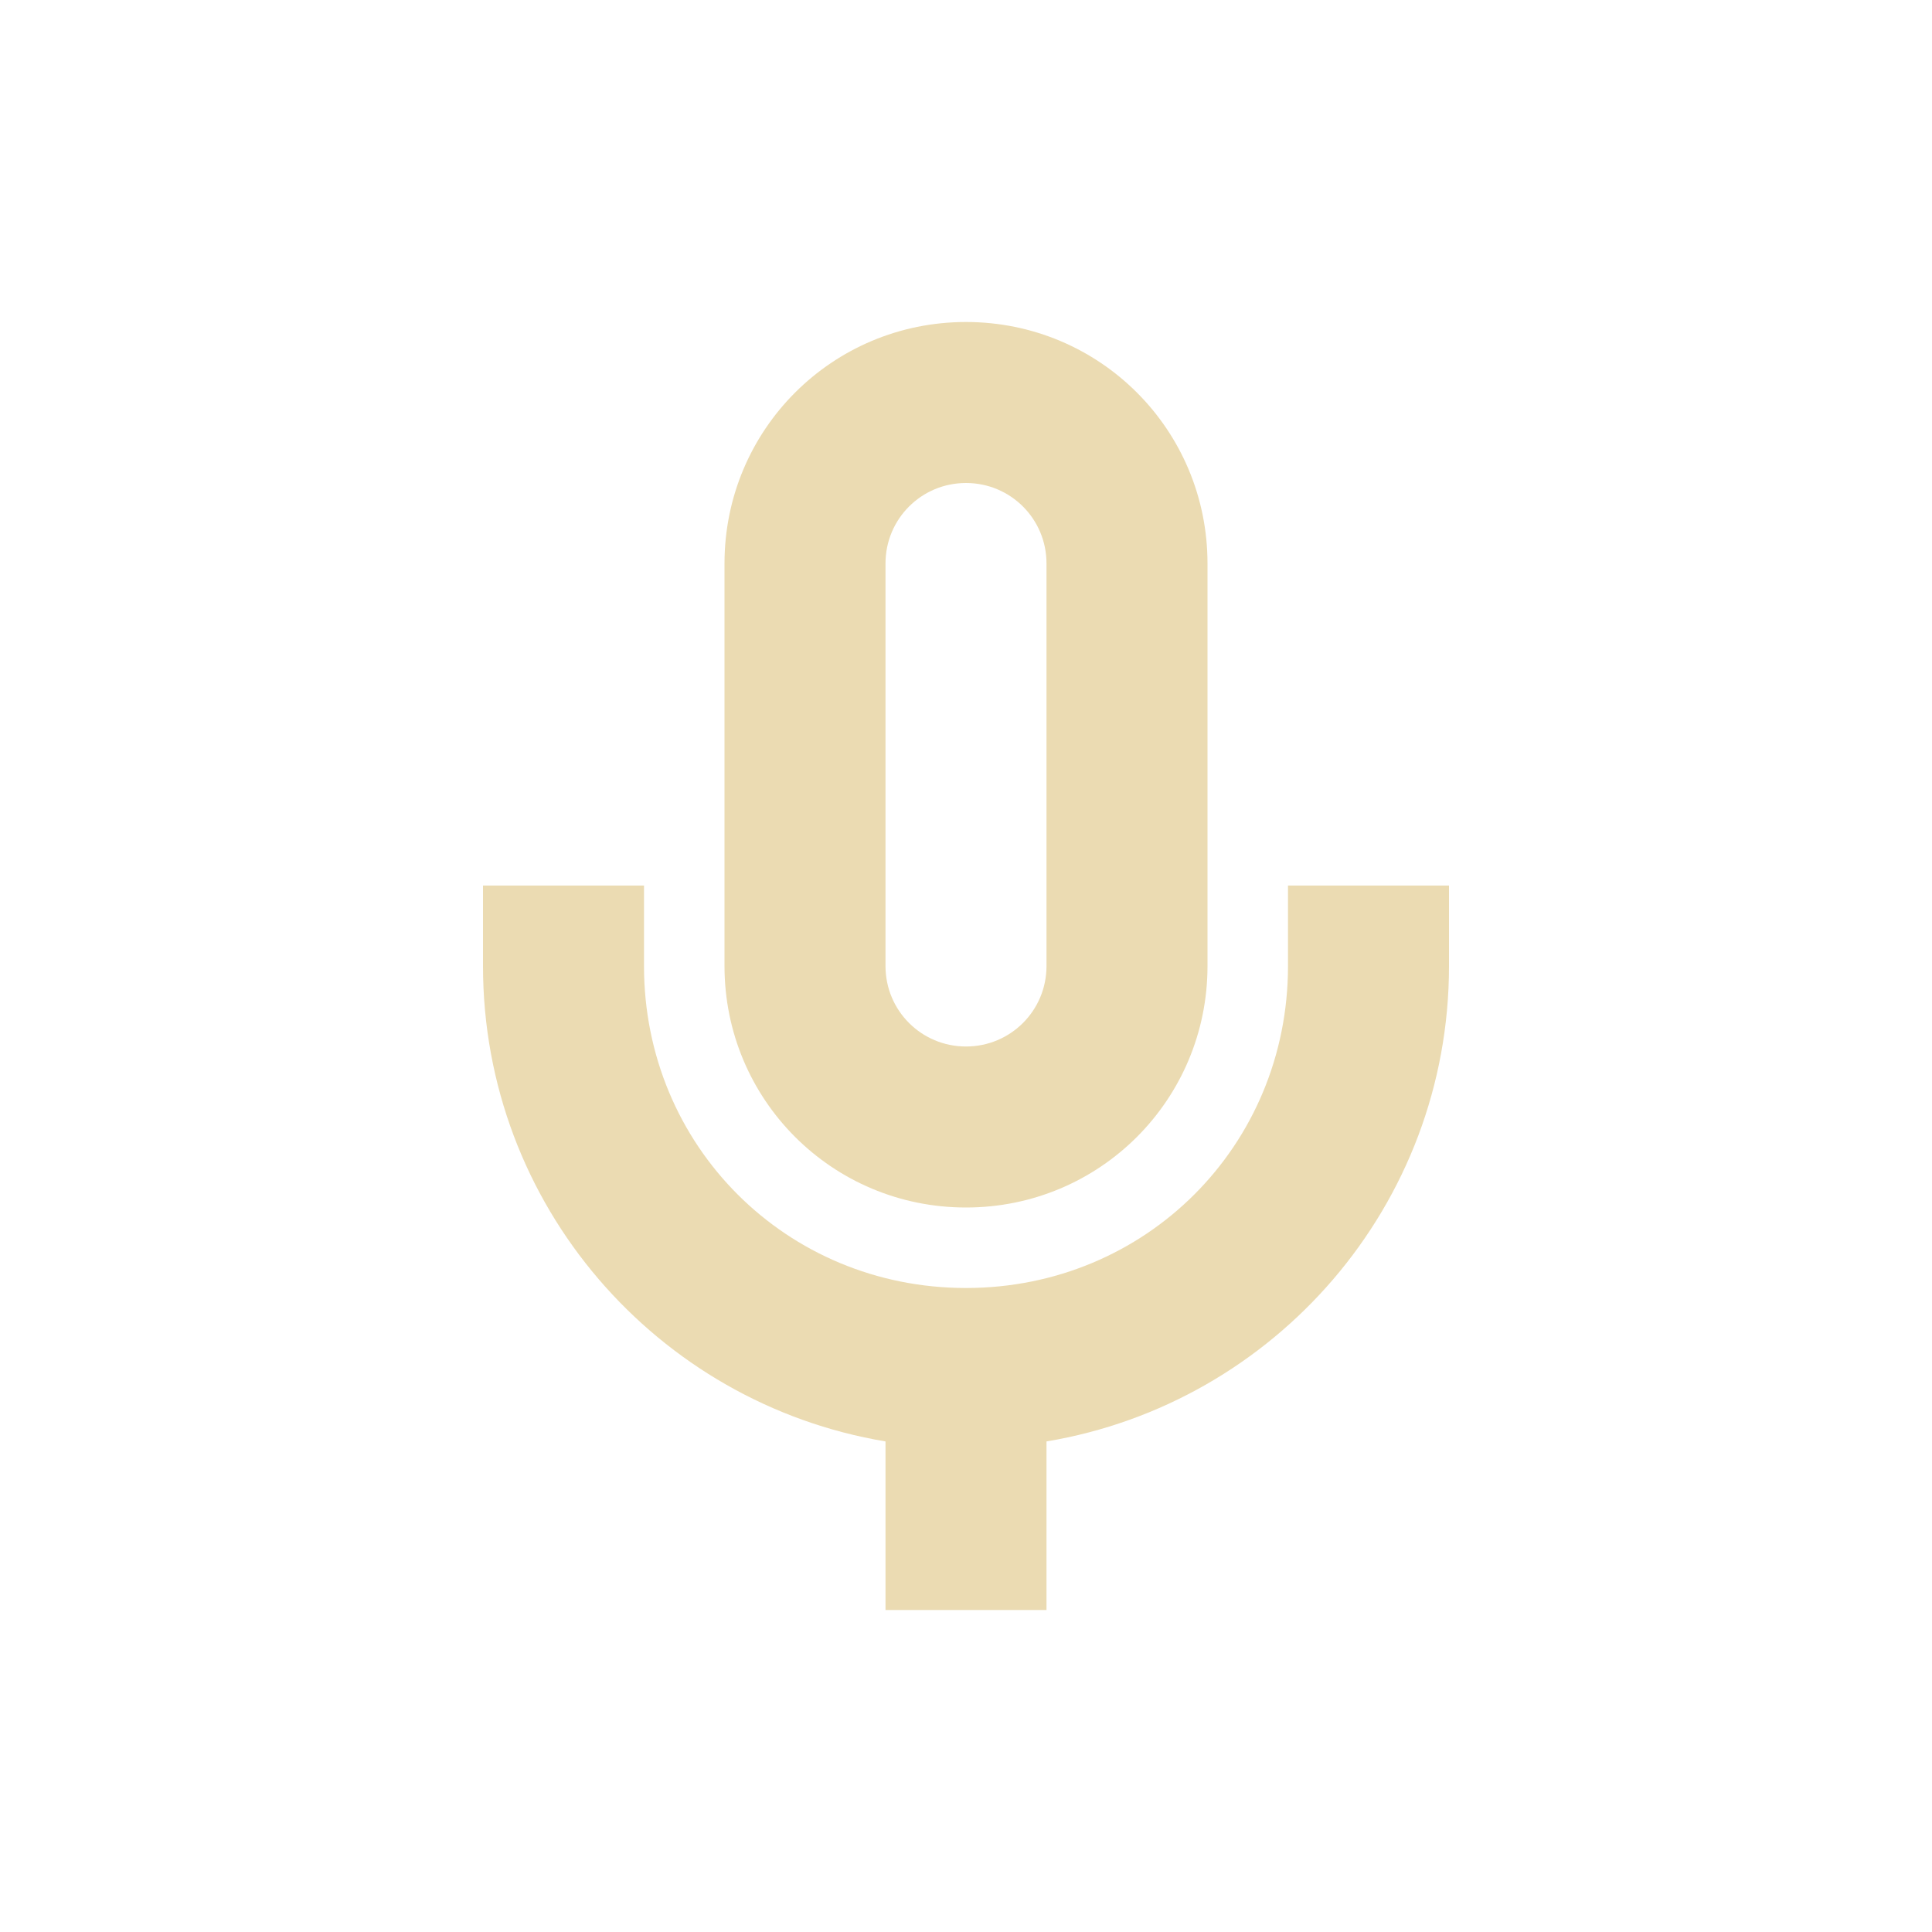
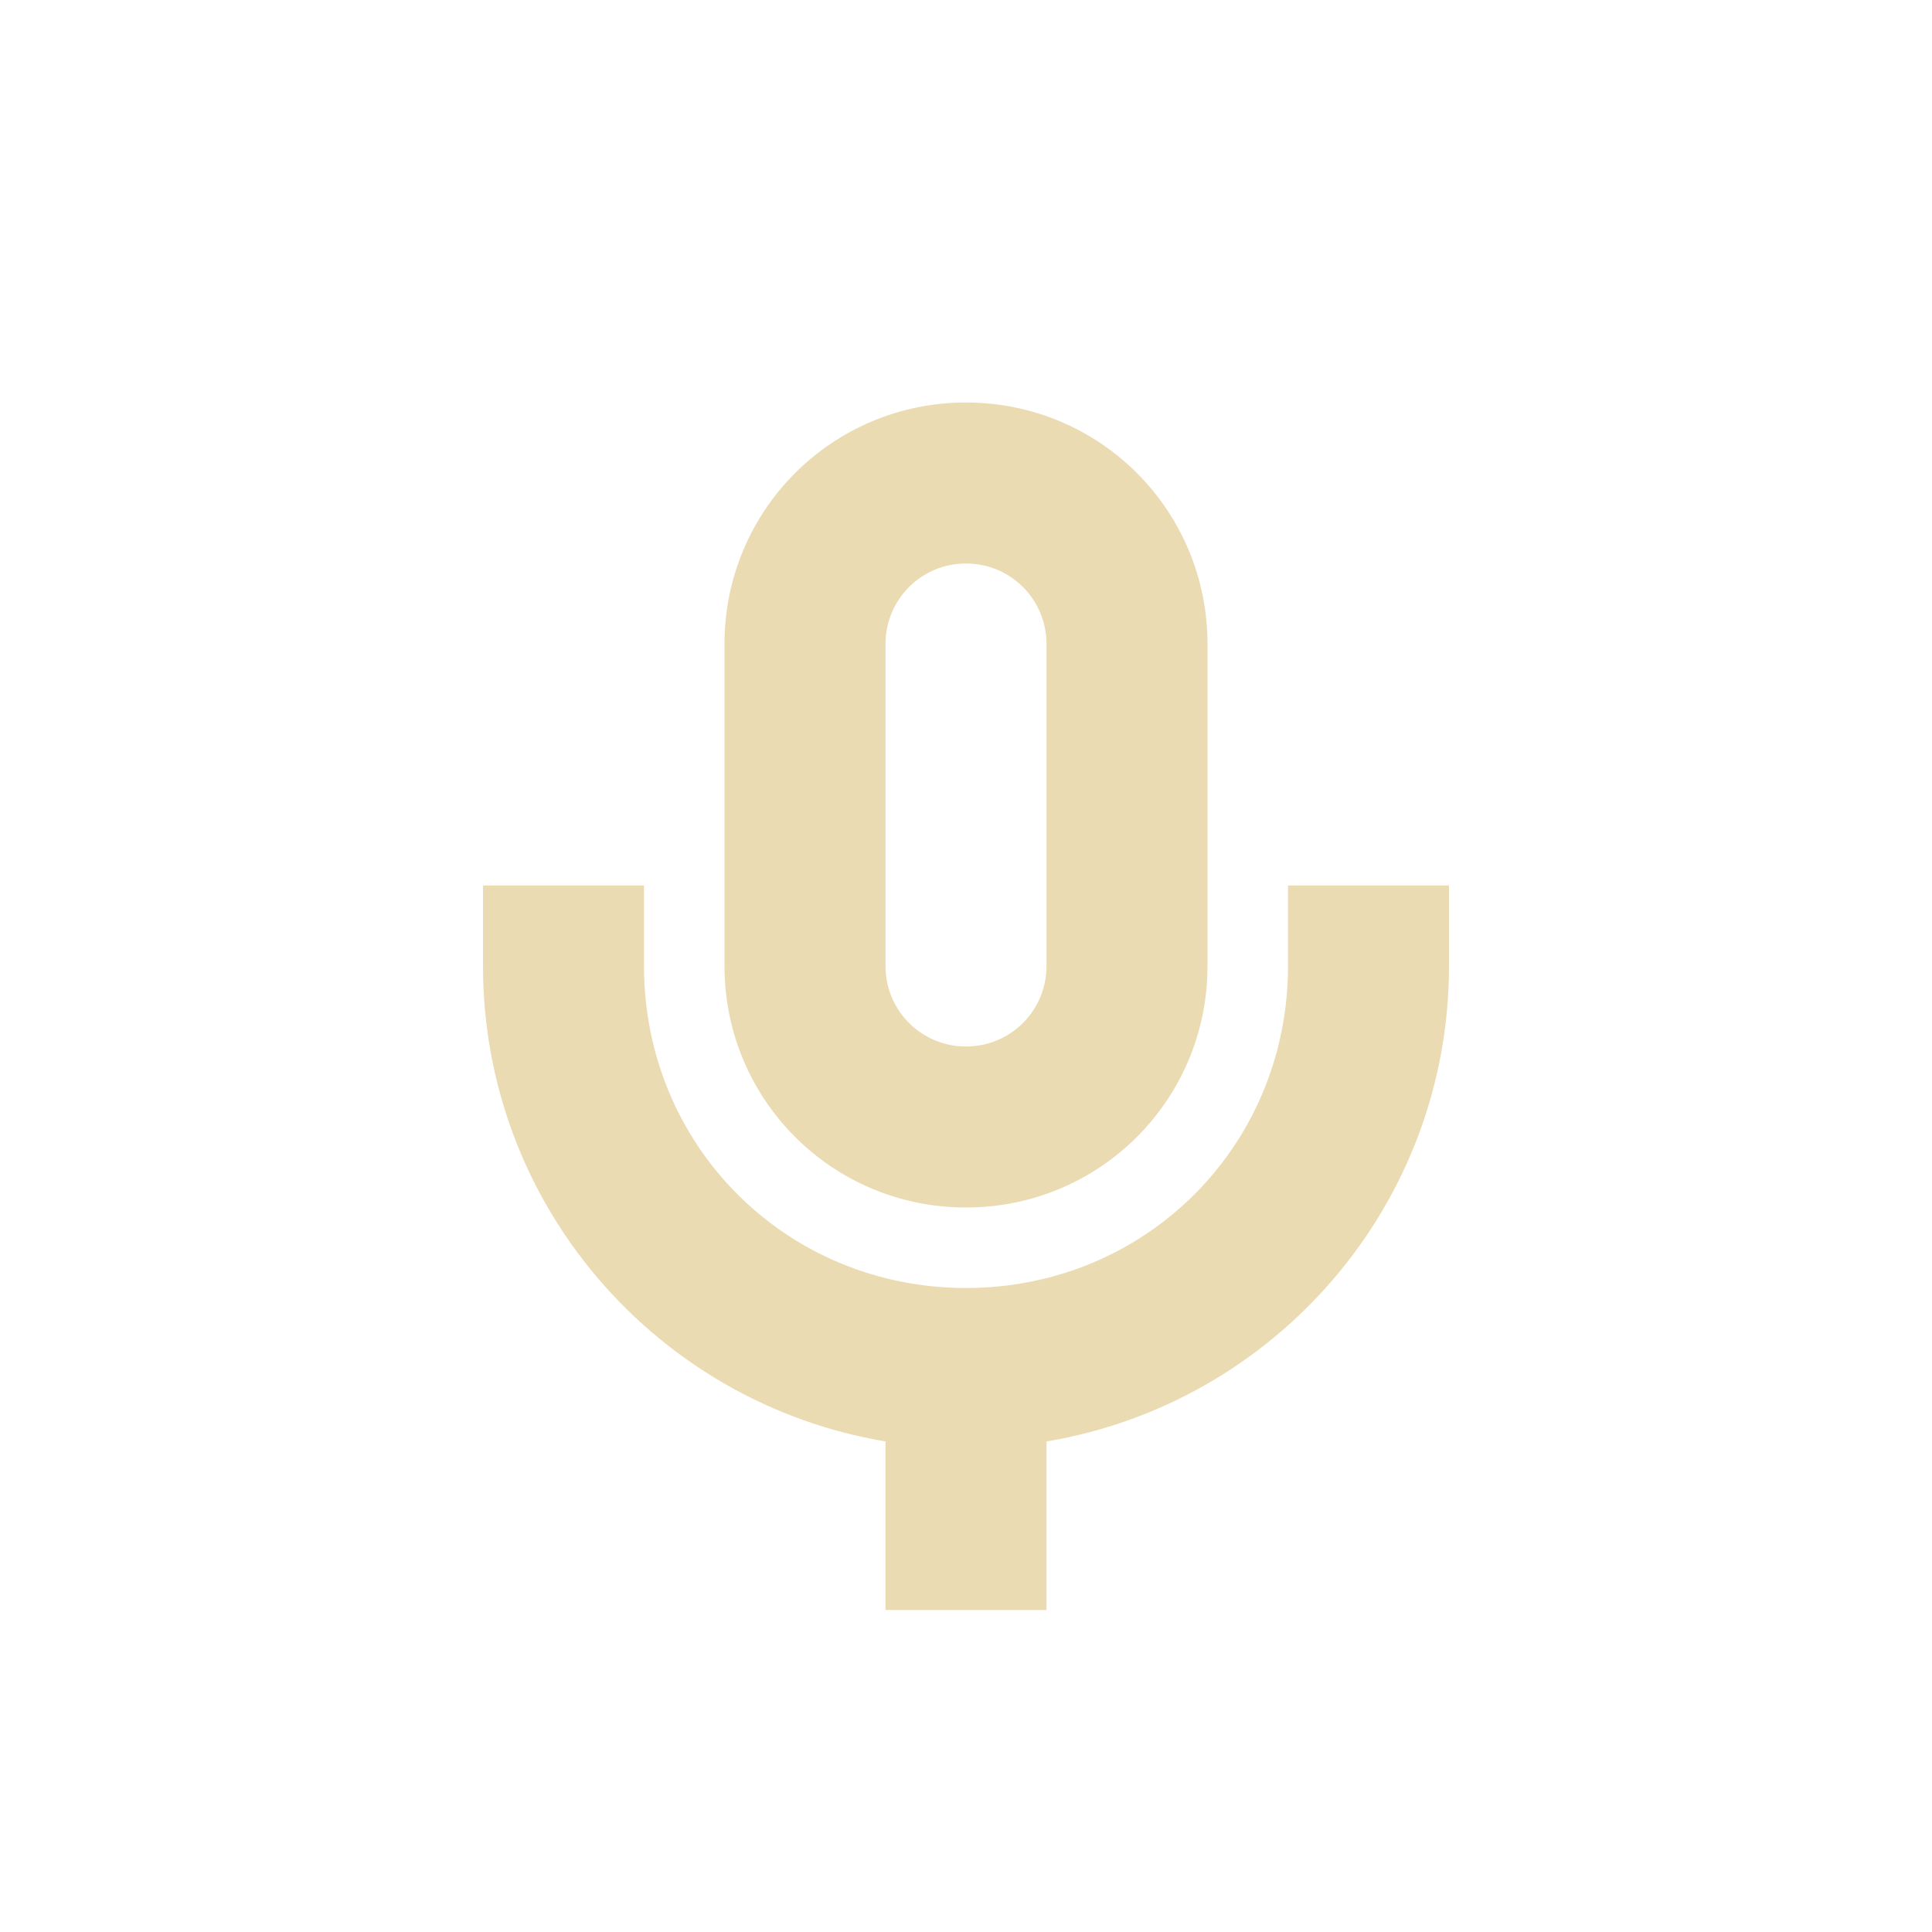
<svg xmlns="http://www.w3.org/2000/svg" width="24" height="24" version="1.1">
  <defs>
-     <style id="current-color-scheme" type="text/css">
-    .ColorScheme-Text { color:#ebdbb2; } .ColorScheme-Highlight { color:#458588; }
-   </style>
+     <style id="current-color-scheme" type="text/css">.ColorScheme-Text { color:#ebdbb2; } .ColorScheme-Highlight { color:#458588; } .ColorScheme-NeutralText { color:#fe8019; } .ColorScheme-PositiveText { color:#689d6a; } .ColorScheme-NegativeText { color:#fb4934; }</style>
  </defs>
-   <g transform="translate(-176 -648.36)">
-     <path style="fill:currentColor" class="ColorScheme-Text" d="m188 652.36c-1.662 0-3 1.338-3 3v5c0 1.662 1.338 3 3 3s3-1.338 3-3v-5c0-1.662-1.338-3-3-3zm0 2c0.554 0 1 0.446 1 1v5c0 0.554-0.446 1-1 1s-1-0.446-1-1v-5c0-0.554 0.446-1 1-1zm-6 5v1c0 2.97 2.162 5.432 5 5.906v2.094h2v-2.094c2.838-0.474 5-2.937 5-5.906v-1h-2v1c0 2.233-1.767 4-4 4s-4-1.767-4-4v-1z" />
-   </g>
+   <path class="ColorScheme-Text" d="m12 5c-1.662 0-3 1.338-3 3v4c0 1.662 1.338 3 3 3s3-1.338 3-3v-4c0-1.662-1.338-3-3-3zm0 2c0.554 0 1 0.446 1 1v4c0 0.554-0.446 1-1 1s-1-0.446-1-1v-4c0-0.554 0.446-1 1-1zm-6 4v1c0 2.97 2.162 5.432 5 5.906v2.094h2v-2.094c2.838-0.474 5-2.937 5-5.906v-1h-2v1c0 2.233-1.767 4-4 4s-4-1.767-4-4v-1z" fill="currentColor" />
</svg>
